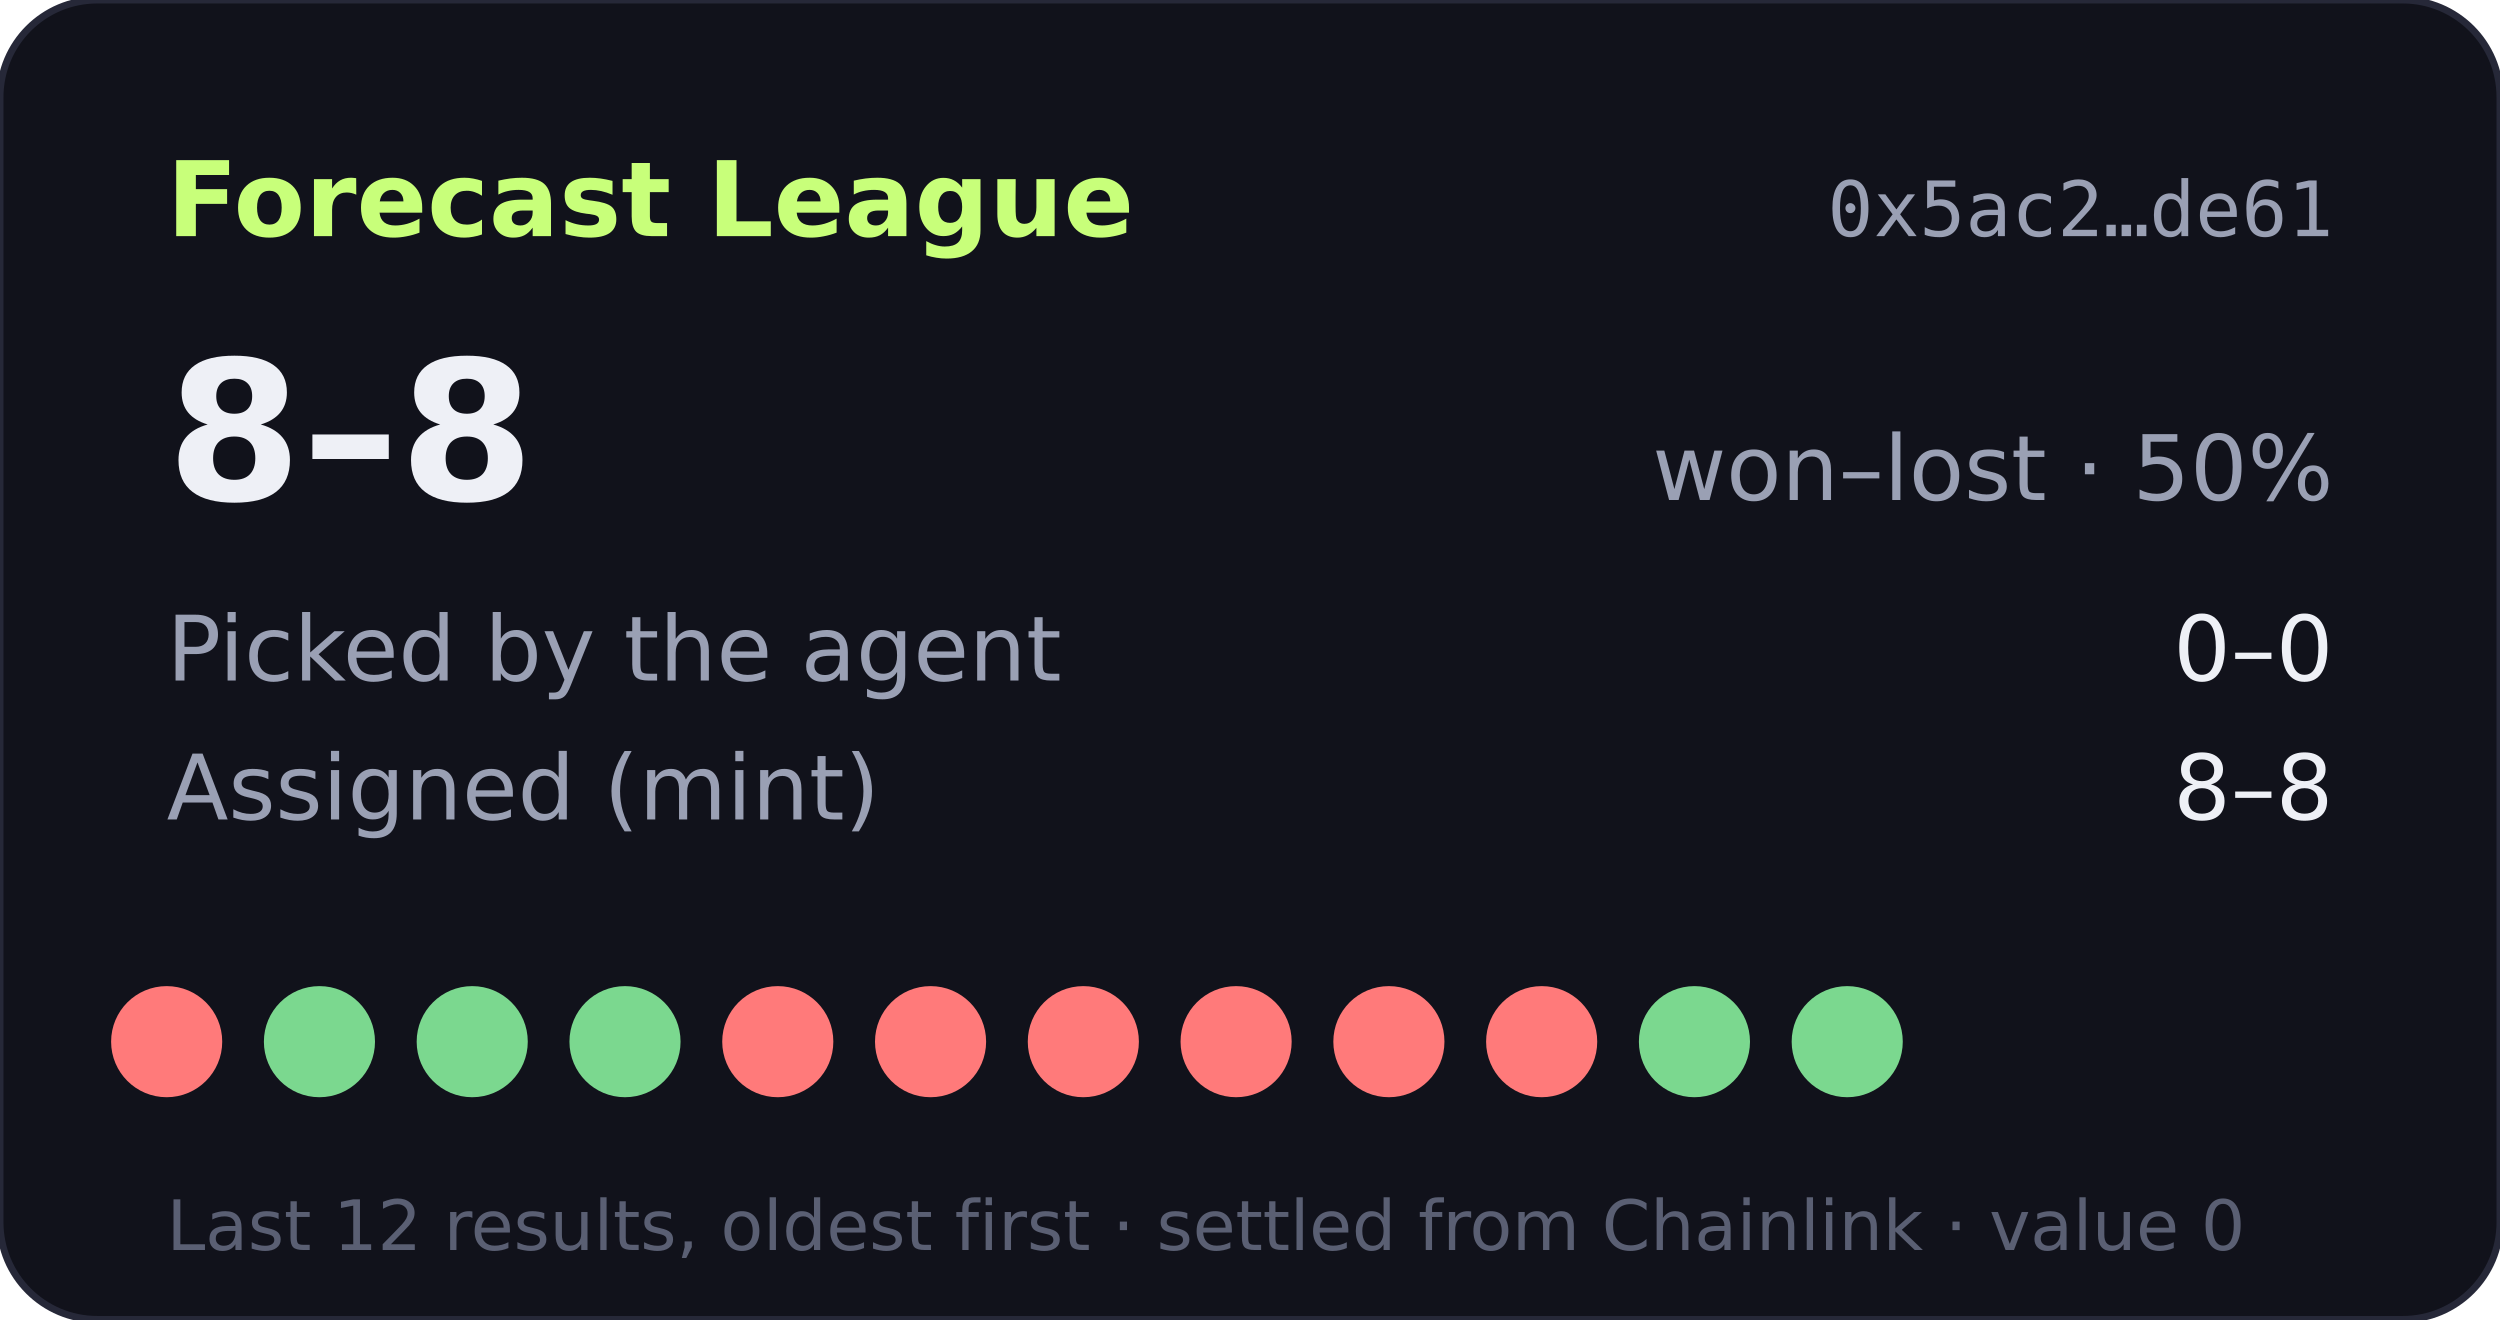
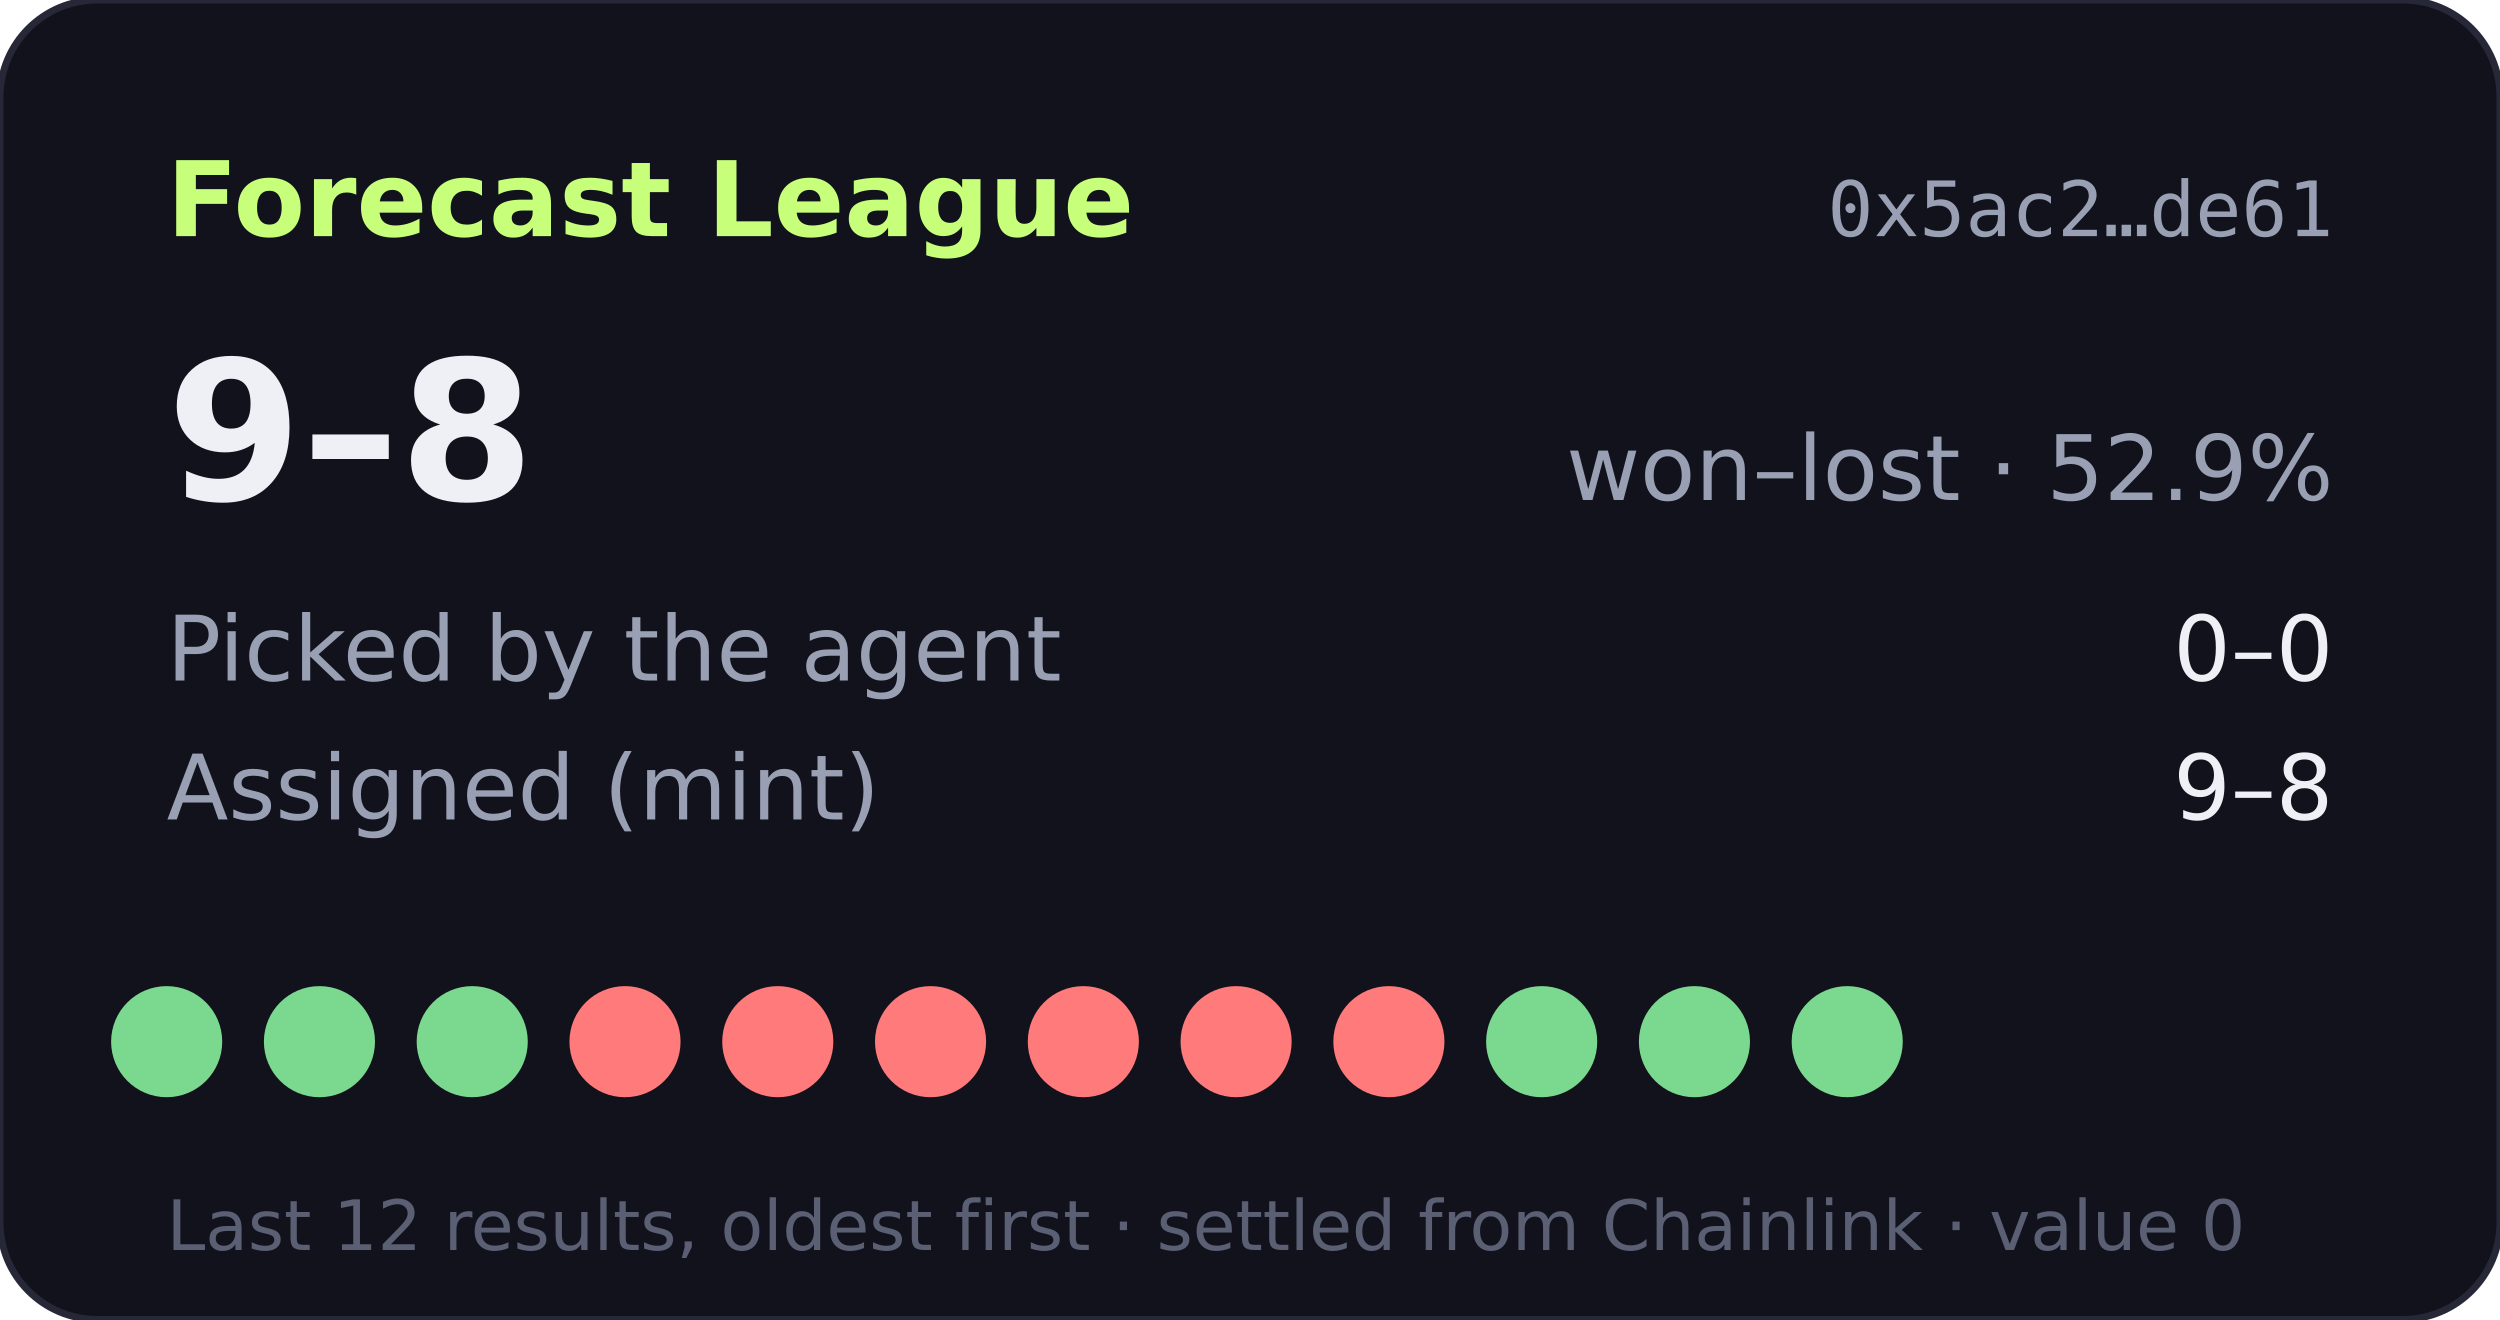
- <svg xmlns="http://www.w3.org/2000/svg" width="360" height="190" viewBox="0 0 360 190" role="img" aria-label="Forecast League record 8-8">
+ <svg xmlns="http://www.w3.org/2000/svg" width="360" height="190" viewBox="0 0 360 190" role="img" aria-label="Forecast League record 9-8">
  <rect width="360" height="190" rx="14" fill="#11121b" stroke="#262838" />
  <text x="24" y="34" fill="#c8ff7a" font-size="15" font-weight="700" font-family="Verdana,DejaVu Sans,sans-serif">Forecast League</text>
  <text x="336" y="34" fill="#9aa0b4" font-size="11" text-anchor="end" font-family="monospace">0x5ac2…de61</text>
  <g font-family="Verdana,DejaVu Sans,sans-serif">
-     <text x="24" y="72" fill="#eef0f6" font-size="28" font-weight="700">8–8</text>
-     <text x="336" y="72" fill="#9aa0b4" font-size="13" text-anchor="end">won–lost · 50%</text>
+     <text x="24" y="72" fill="#eef0f6" font-size="28" font-weight="700">9–8</text>
+     <text x="336" y="72" fill="#9aa0b4" font-size="13" text-anchor="end">won–lost · 52.9%</text>
    <text x="24" y="98" fill="#9aa0b4" font-size="13">Picked by the agent</text>
    <text x="336" y="98" fill="#eef0f6" font-size="13" text-anchor="end">0–0</text>
    <text x="24" y="118" fill="#9aa0b4" font-size="13">Assigned (mint)</text>
-     <text x="336" y="118" fill="#eef0f6" font-size="13" text-anchor="end">8–8</text>
-     <circle cx="24" cy="150" r="8" fill="#ff7a7a" />
+     <text x="336" y="118" fill="#eef0f6" font-size="13" text-anchor="end">9–8</text>
+     <circle cx="24" cy="150" r="8" fill="#7bd88f" />
    <circle cx="46" cy="150" r="8" fill="#7bd88f" />
    <circle cx="68" cy="150" r="8" fill="#7bd88f" />
-     <circle cx="90" cy="150" r="8" fill="#7bd88f" />
+     <circle cx="90" cy="150" r="8" fill="#ff7a7a" />
    <circle cx="112" cy="150" r="8" fill="#ff7a7a" />
    <circle cx="134" cy="150" r="8" fill="#ff7a7a" />
    <circle cx="156" cy="150" r="8" fill="#ff7a7a" />
    <circle cx="178" cy="150" r="8" fill="#ff7a7a" />
    <circle cx="200" cy="150" r="8" fill="#ff7a7a" />
-     <circle cx="222" cy="150" r="8" fill="#ff7a7a" />
+     <circle cx="222" cy="150" r="8" fill="#7bd88f" />
    <circle cx="244" cy="150" r="8" fill="#7bd88f" />
    <circle cx="266" cy="150" r="8" fill="#7bd88f" />
    <text x="24" y="180" fill="#5a5f73" font-size="10">Last 12 results, oldest first · settled from Chainlink · value 0</text>
  </g>
</svg>
